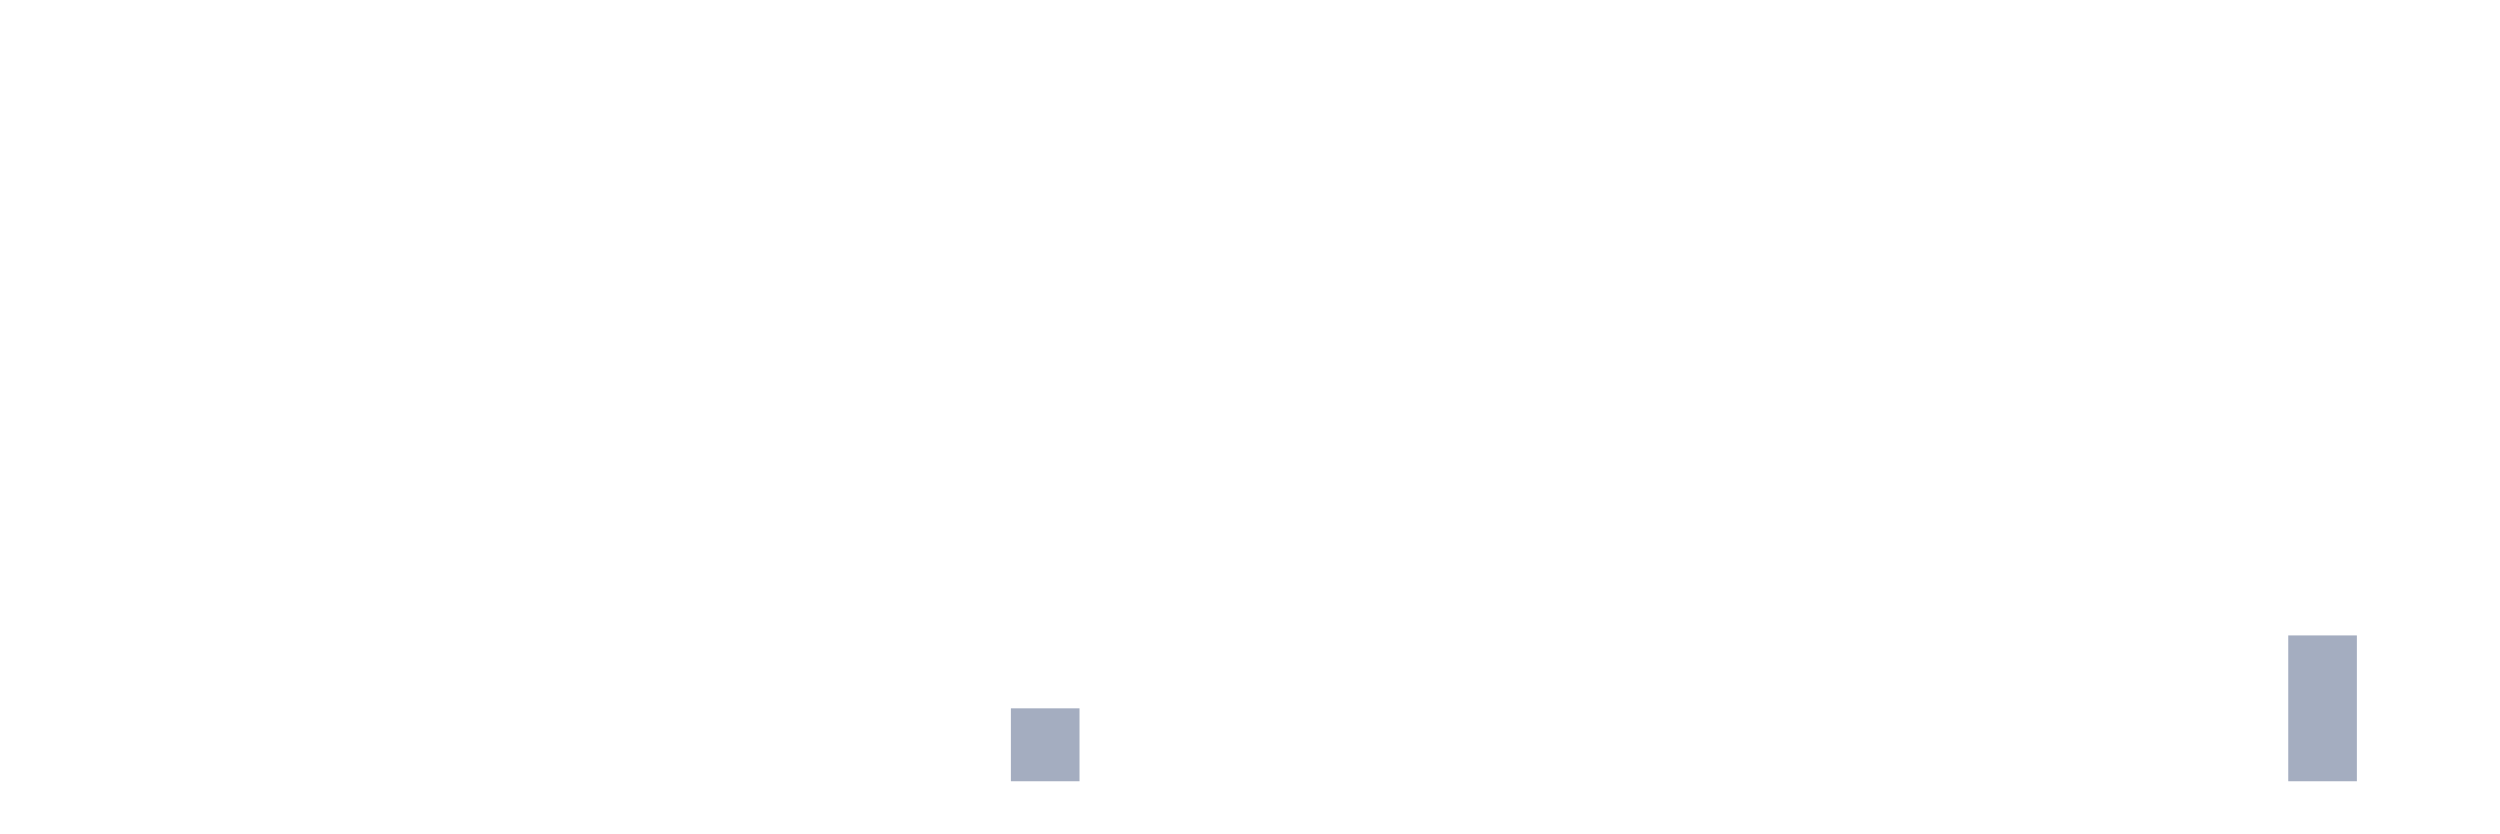
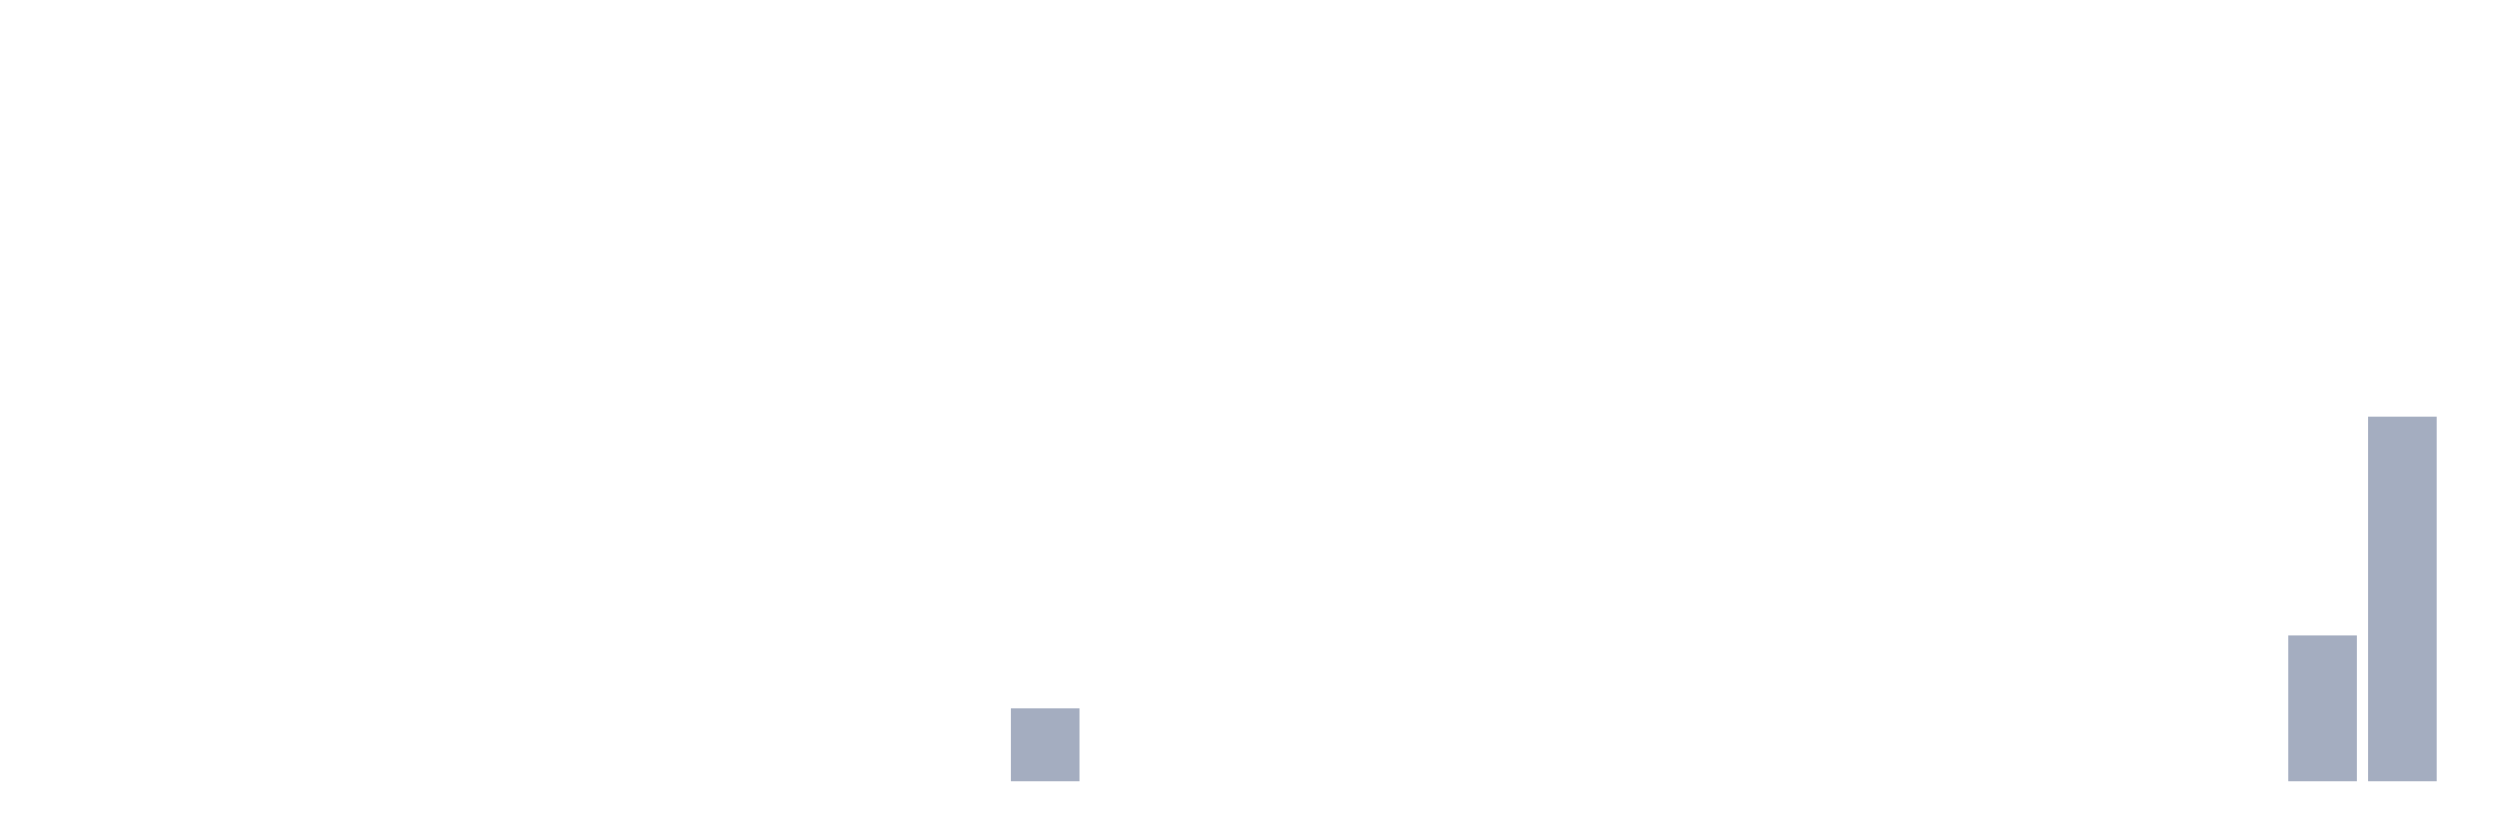
<svg xmlns="http://www.w3.org/2000/svg" viewBox="0 0 480 160">
  <g transform="translate(10,10)">
    <rect class="bar" x="0.153" width="13.175" y="140" height="0" fill="rgb(164,173,192)" />
    <rect class="bar" x="15.482" width="13.175" y="140" height="0" fill="rgb(164,173,192)" />
    <rect class="bar" x="30.81" width="13.175" y="140" height="0" fill="rgb(164,173,192)" />
    <rect class="bar" x="46.138" width="13.175" y="140" height="0" fill="rgb(164,173,192)" />
    <rect class="bar" x="61.466" width="13.175" y="140" height="0" fill="rgb(164,173,192)" />
    <rect class="bar" x="76.794" width="13.175" y="140" height="0" fill="rgb(164,173,192)" />
    <rect class="bar" x="92.123" width="13.175" y="140" height="0" fill="rgb(164,173,192)" />
    <rect class="bar" x="107.451" width="13.175" y="140" height="0" fill="rgb(164,173,192)" />
    <rect class="bar" x="122.779" width="13.175" y="140" height="0" fill="rgb(164,173,192)" />
    <rect class="bar" x="138.107" width="13.175" y="140" height="0" fill="rgb(164,173,192)" />
    <rect class="bar" x="153.436" width="13.175" y="140" height="0" fill="rgb(164,173,192)" />
    <rect class="bar" x="168.764" width="13.175" y="140" height="0" fill="rgb(164,173,192)" />
    <rect class="bar" x="184.092" width="13.175" y="126" height="14" fill="rgb(164,173,192)" />
    <rect class="bar" x="199.42" width="13.175" y="140" height="0" fill="rgb(164,173,192)" />
    <rect class="bar" x="214.748" width="13.175" y="140" height="0" fill="rgb(164,173,192)" />
    <rect class="bar" x="230.077" width="13.175" y="140" height="0" fill="rgb(164,173,192)" />
    <rect class="bar" x="245.405" width="13.175" y="140" height="0" fill="rgb(164,173,192)" />
    <rect class="bar" x="260.733" width="13.175" y="140" height="0" fill="rgb(164,173,192)" />
    <rect class="bar" x="276.061" width="13.175" y="140" height="0" fill="rgb(164,173,192)" />
    <rect class="bar" x="291.39" width="13.175" y="140" height="0" fill="rgb(164,173,192)" />
    <rect class="bar" x="306.718" width="13.175" y="140" height="0" fill="rgb(164,173,192)" />
    <rect class="bar" x="322.046" width="13.175" y="140" height="0" fill="rgb(164,173,192)" />
    <rect class="bar" x="337.374" width="13.175" y="140" height="0" fill="rgb(164,173,192)" />
    <rect class="bar" x="352.702" width="13.175" y="140" height="0" fill="rgb(164,173,192)" />
    <rect class="bar" x="368.031" width="13.175" y="140" height="0" fill="rgb(164,173,192)" />
    <rect class="bar" x="383.359" width="13.175" y="140" height="0" fill="rgb(164,173,192)" />
    <rect class="bar" x="398.687" width="13.175" y="140" height="0" fill="rgb(164,173,192)" />
    <rect class="bar" x="414.015" width="13.175" y="140" height="0" fill="rgb(164,173,192)" />
    <rect class="bar" x="429.344" width="13.175" y="112" height="28" fill="rgb(164,173,192)" />
-     <rect class="bar" x="444.672" width="13.175" y="140" height="0" fill="rgb(164,173,192)" />
+     <rect class="bar" x="444.672" width="13.175" y="70" height="70" fill="rgb(164,173,192)" />
  </g>
</svg>
